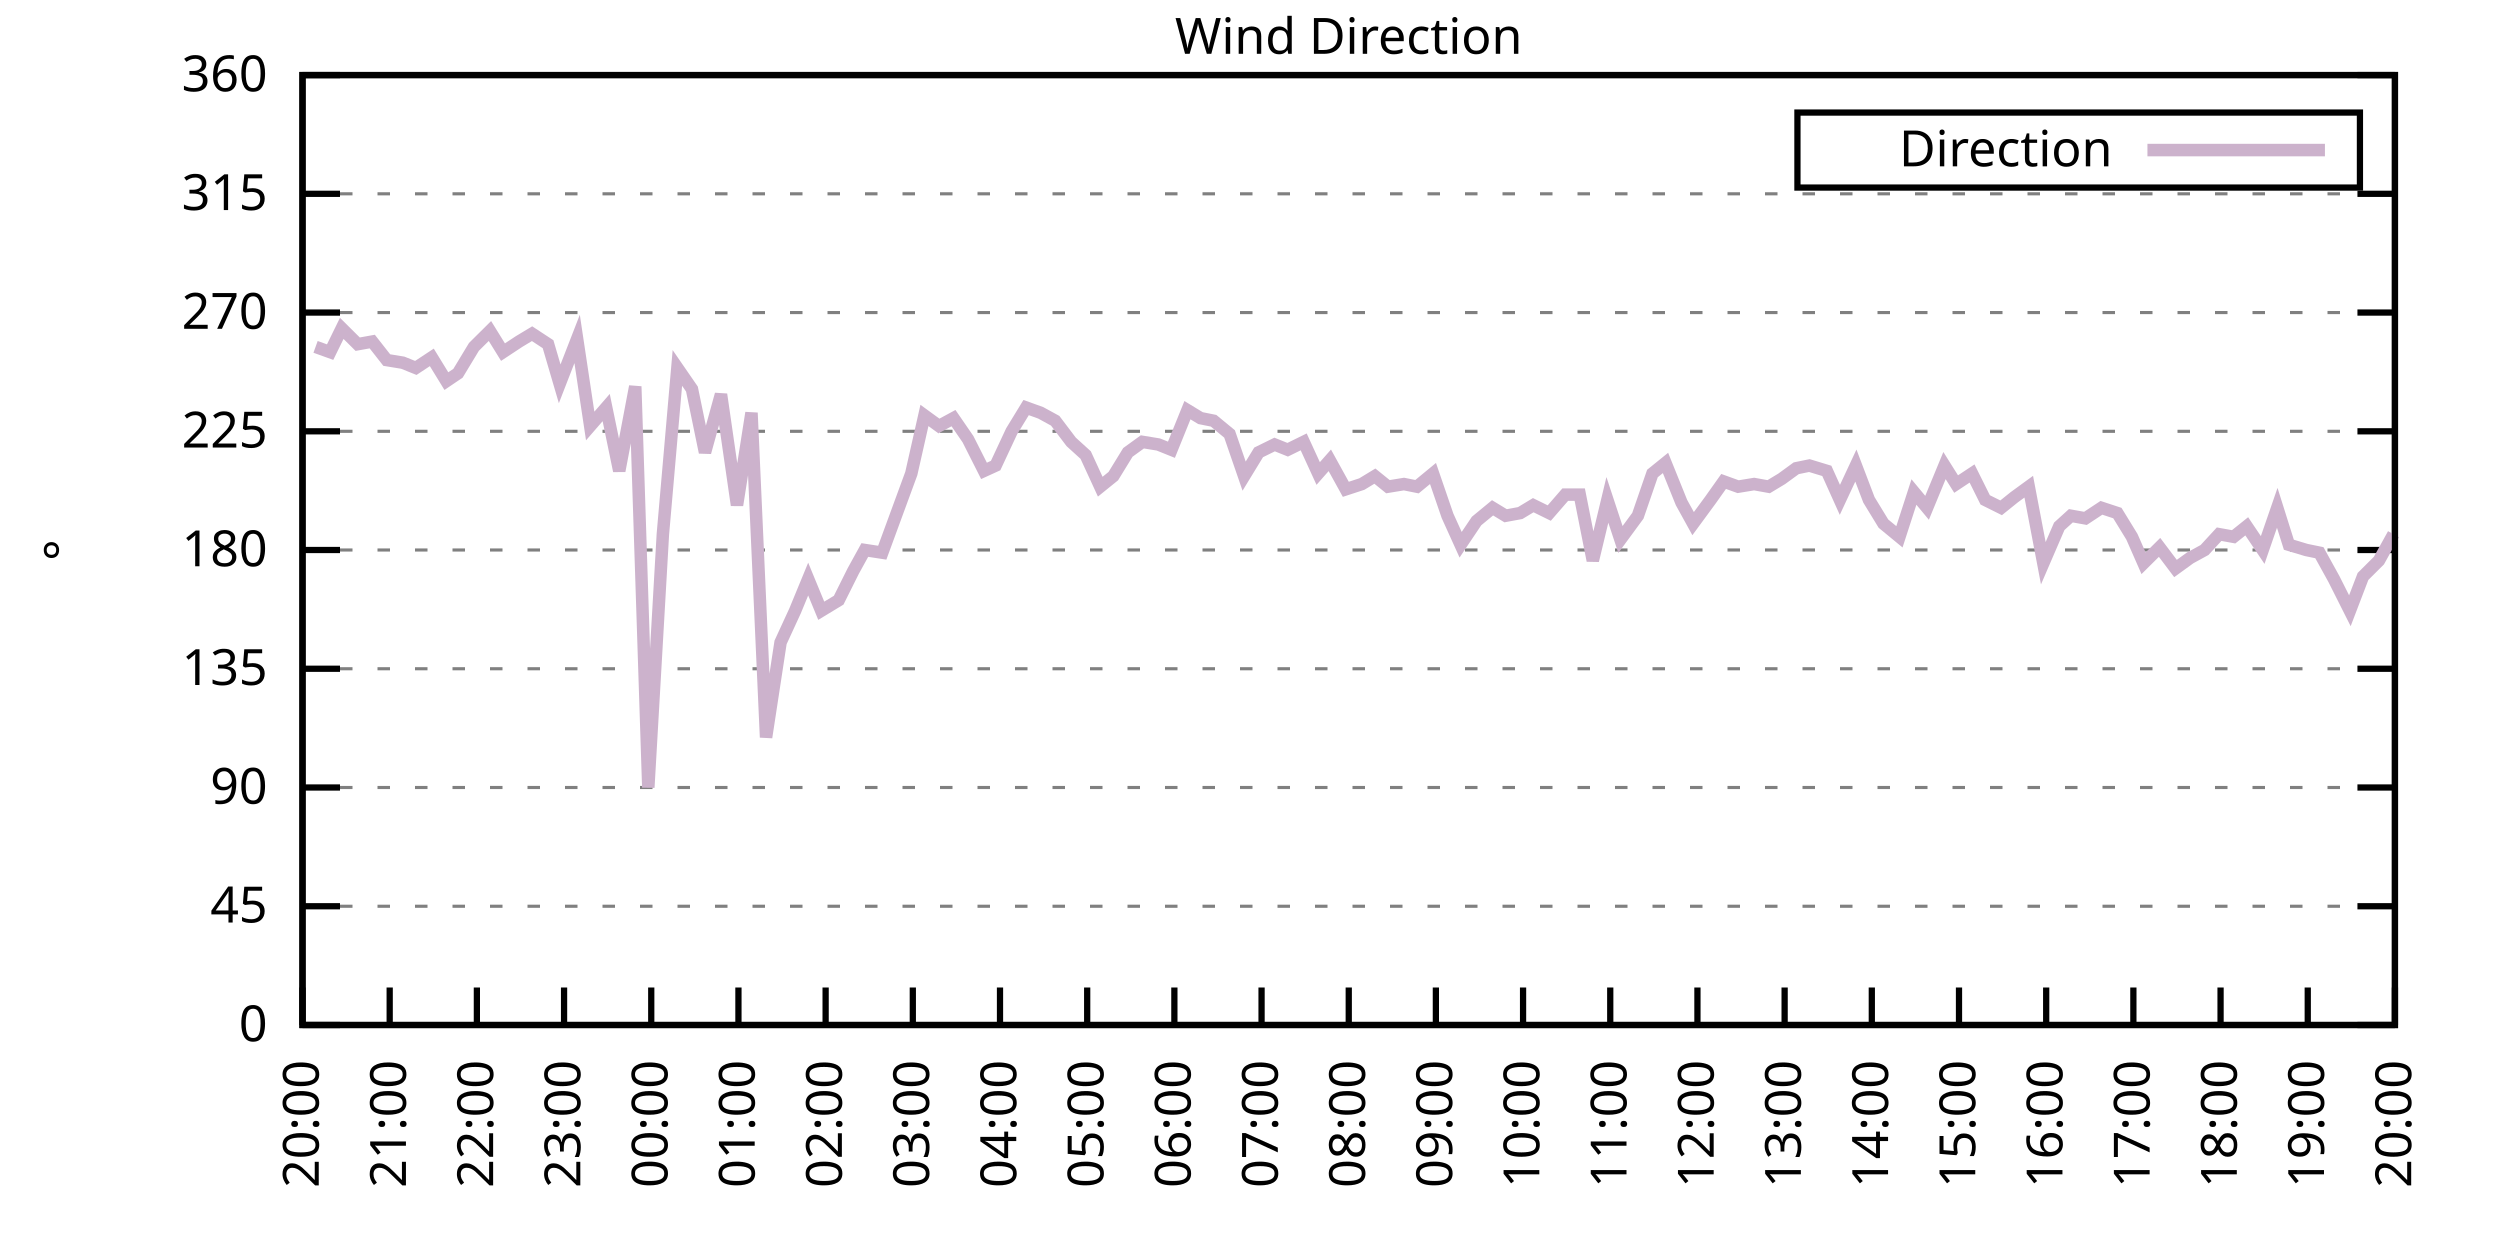
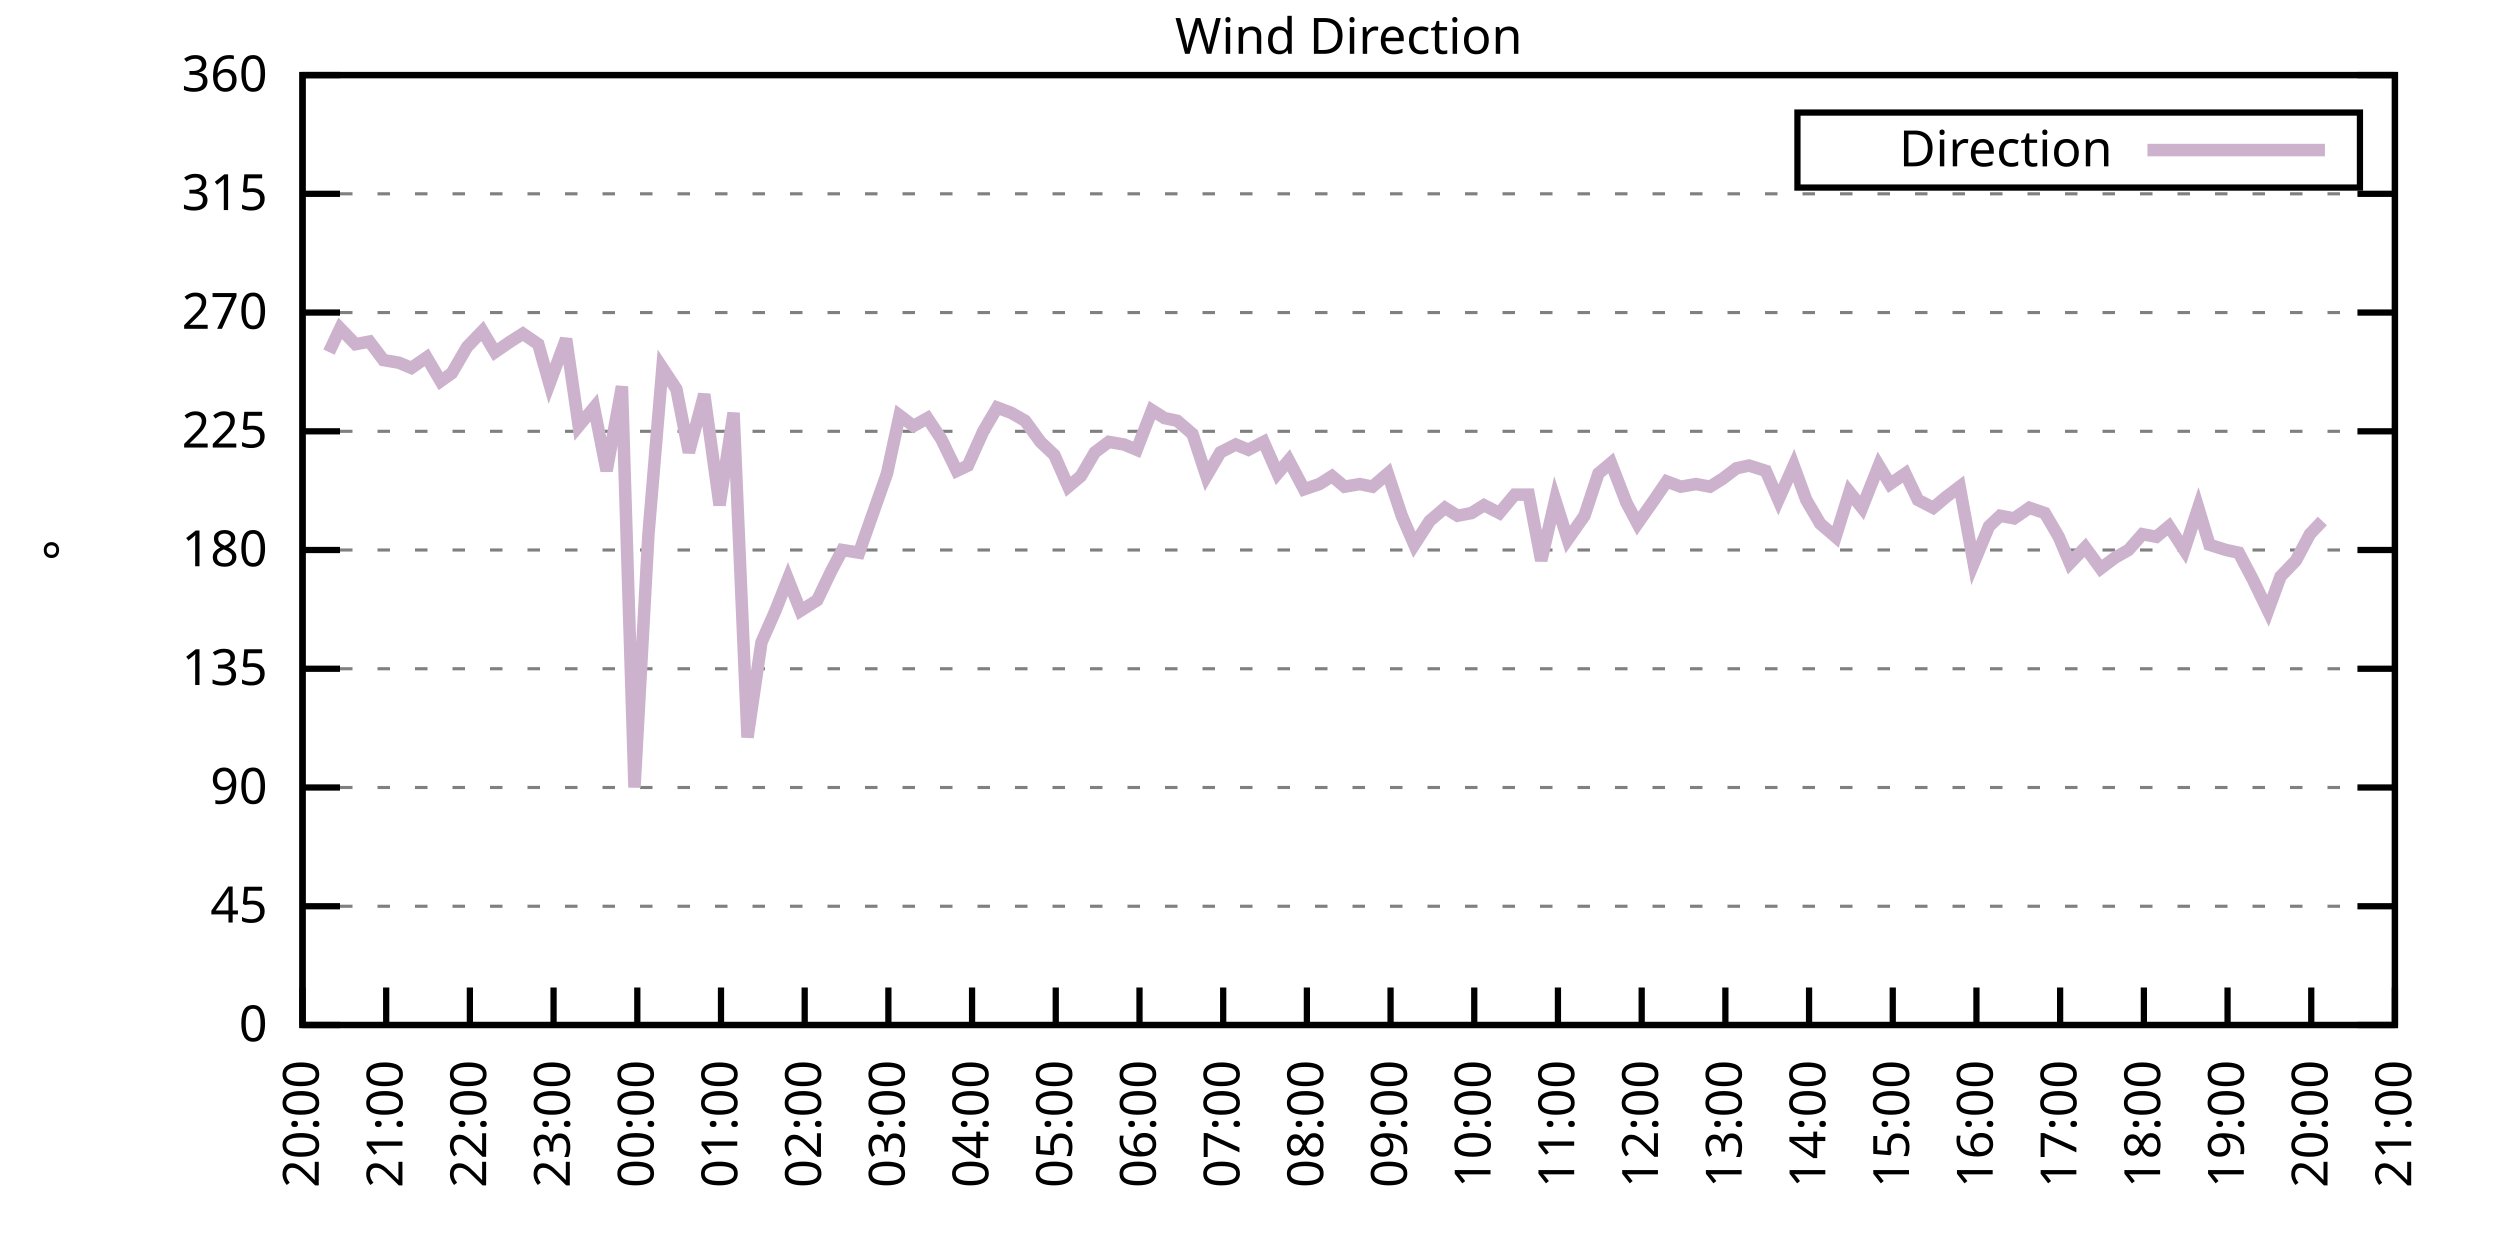
<svg xmlns="http://www.w3.org/2000/svg" xmlns:xlink="http://www.w3.org/1999/xlink" width="400" height="200" viewBox="0 0 400 200">
  <g id="gnuplot_canvas">
    <rect x="0" y="0" width="400" height="200" fill="none" />
    <defs>
      <circle id="gpDot" r="0.5" stroke-width="0.5" stroke="currentColor" />
      <path id="gpPt0" stroke-width="0.333" stroke="currentColor" d="M-1,0 h2 M0,-1 v2" />
      <path id="gpPt1" stroke-width="0.333" stroke="currentColor" d="M-1,-1 L1,1 M1,-1 L-1,1" />
      <path id="gpPt2" stroke-width="0.333" stroke="currentColor" d="M-1,0 L1,0 M0,-1 L0,1 M-1,-1 L1,1 M-1,1 L1,-1" />
      <rect id="gpPt3" stroke-width="0.333" stroke="currentColor" x="-1" y="-1" width="2" height="2" />
      <rect id="gpPt4" stroke-width="0.333" stroke="currentColor" fill="currentColor" x="-1" y="-1" width="2" height="2" />
      <circle id="gpPt5" stroke-width="0.333" stroke="currentColor" cx="0" cy="0" r="1" />
      <use xlink:href="#gpPt5" id="gpPt6" fill="currentColor" stroke="none" />
      <path id="gpPt7" stroke-width="0.333" stroke="currentColor" d="M0,-1.33 L-1.33,0.67 L1.33,0.67 z" />
      <use xlink:href="#gpPt7" id="gpPt8" fill="currentColor" stroke="none" />
      <use xlink:href="#gpPt7" id="gpPt9" stroke="currentColor" transform="rotate(180)" />
      <use xlink:href="#gpPt9" id="gpPt10" fill="currentColor" stroke="none" />
      <use xlink:href="#gpPt3" id="gpPt11" stroke="currentColor" transform="rotate(45)" />
      <use xlink:href="#gpPt11" id="gpPt12" fill="currentColor" stroke="none" />
      <path id="gpPt13" stroke-width="0.333" stroke="currentColor" d="M0,1.330 L1.265,0.411 L0.782,-1.067 L-0.782,-1.076 L-1.265,0.411 z" />
      <use xlink:href="#gpPt13" id="gpPt14" fill="currentColor" stroke="none" />
      <filter id="textbox" filterUnits="objectBoundingBox" x="0" y="0" height="1" width="1">
        <feFlood flood-color="white" flood-opacity="1" result="bgnd" />
        <feComposite in="SourceGraphic" in2="bgnd" operator="atop" />
      </filter>
      <filter id="greybox" filterUnits="objectBoundingBox" x="0" y="0" height="1" width="1">
        <feFlood flood-color="lightgrey" flood-opacity="1" result="grey" />
        <feComposite in="SourceGraphic" in2="grey" operator="atop" />
      </filter>
    </defs>
    <g fill="none" color="white" stroke="currentColor" stroke-width="1.00" stroke-linecap="butt" stroke-linejoin="miter">
</g>
    <g fill="none" color="black" stroke="currentColor" stroke-width="1.00" stroke-linecap="butt" stroke-linejoin="miter">
      <g stroke="none" shape-rendering="crispEdges">
        <polygon fill="rgb(255, 255, 255)" points="48.40,164.00 383.18,164.00 383.18,12.02 48.40,12.02 " />
      </g>
    </g>
    <g fill="none" color="black" stroke="currentColor" stroke-width="1.00" stroke-linecap="butt" stroke-linejoin="miter">
</g>
    <g fill="none" color="black" stroke="black" stroke-width="0.50" stroke-linecap="butt" stroke-linejoin="miter">
</g>
    <g fill="none" color="gray" stroke="currentColor" stroke-width="0.50" stroke-linecap="butt" stroke-linejoin="miter">
      <path stroke="gray" stroke-dasharray="2,4" class="gridline" d="M48.40,164.00 L383.19,164.00  " />
    </g>
    <g fill="none" color="gray" stroke="gray" stroke-width="1.00" stroke-linecap="butt" stroke-linejoin="miter">
</g>
    <g fill="none" color="black" stroke="currentColor" stroke-width="1.00" stroke-linecap="butt" stroke-linejoin="miter">
      <path stroke="black" d="M48.40,164.00 L54.40,164.00 M383.19,164.00 L377.19,164.00  " />
      <g transform="translate(42.80,166.60)" stroke="none" fill="black" font-family="Sans" font-size="8.00" text-anchor="end">
        <text>
          <tspan font-family="Sans"> 0</tspan>
        </text>
      </g>
    </g>
    <g fill="none" color="black" stroke="currentColor" stroke-width="1.00" stroke-linecap="butt" stroke-linejoin="miter">
</g>
    <g fill="none" color="black" stroke="black" stroke-width="0.50" stroke-linecap="butt" stroke-linejoin="miter">
</g>
    <g fill="none" color="gray" stroke="currentColor" stroke-width="0.50" stroke-linecap="butt" stroke-linejoin="miter">
      <path stroke="gray" stroke-dasharray="2,4" class="gridline" d="M48.40,145.00 L383.19,145.00  " />
    </g>
    <g fill="none" color="gray" stroke="gray" stroke-width="1.00" stroke-linecap="butt" stroke-linejoin="miter">
</g>
    <g fill="none" color="black" stroke="currentColor" stroke-width="1.00" stroke-linecap="butt" stroke-linejoin="miter">
      <path stroke="black" d="M48.40,145.00 L54.40,145.00 M383.19,145.00 L377.19,145.00  " />
      <g transform="translate(42.80,147.60)" stroke="none" fill="black" font-family="Sans" font-size="8.00" text-anchor="end">
        <text>
          <tspan font-family="Sans"> 45</tspan>
        </text>
      </g>
    </g>
    <g fill="none" color="black" stroke="currentColor" stroke-width="1.00" stroke-linecap="butt" stroke-linejoin="miter">
</g>
    <g fill="none" color="black" stroke="black" stroke-width="0.50" stroke-linecap="butt" stroke-linejoin="miter">
</g>
    <g fill="none" color="gray" stroke="currentColor" stroke-width="0.50" stroke-linecap="butt" stroke-linejoin="miter">
      <path stroke="gray" stroke-dasharray="2,4" class="gridline" d="M48.40,126.00 L383.19,126.00  " />
    </g>
    <g fill="none" color="gray" stroke="gray" stroke-width="1.00" stroke-linecap="butt" stroke-linejoin="miter">
</g>
    <g fill="none" color="black" stroke="currentColor" stroke-width="1.00" stroke-linecap="butt" stroke-linejoin="miter">
      <path stroke="black" d="M48.40,126.00 L54.40,126.00 M383.19,126.00 L377.19,126.00  " />
      <g transform="translate(42.80,128.60)" stroke="none" fill="black" font-family="Sans" font-size="8.00" text-anchor="end">
        <text>
          <tspan font-family="Sans"> 90</tspan>
        </text>
      </g>
    </g>
    <g fill="none" color="black" stroke="currentColor" stroke-width="1.00" stroke-linecap="butt" stroke-linejoin="miter">
</g>
    <g fill="none" color="black" stroke="black" stroke-width="0.50" stroke-linecap="butt" stroke-linejoin="miter">
</g>
    <g fill="none" color="gray" stroke="currentColor" stroke-width="0.50" stroke-linecap="butt" stroke-linejoin="miter">
      <path stroke="gray" stroke-dasharray="2,4" class="gridline" d="M48.40,107.00 L383.19,107.00  " />
    </g>
    <g fill="none" color="gray" stroke="gray" stroke-width="1.00" stroke-linecap="butt" stroke-linejoin="miter">
</g>
    <g fill="none" color="black" stroke="currentColor" stroke-width="1.00" stroke-linecap="butt" stroke-linejoin="miter">
      <path stroke="black" d="M48.40,107.00 L54.40,107.00 M383.19,107.00 L377.19,107.00  " />
      <g transform="translate(42.80,109.60)" stroke="none" fill="black" font-family="Sans" font-size="8.00" text-anchor="end">
        <text>
          <tspan font-family="Sans"> 135</tspan>
        </text>
      </g>
    </g>
    <g fill="none" color="black" stroke="currentColor" stroke-width="1.00" stroke-linecap="butt" stroke-linejoin="miter">
</g>
    <g fill="none" color="black" stroke="black" stroke-width="0.50" stroke-linecap="butt" stroke-linejoin="miter">
</g>
    <g fill="none" color="gray" stroke="currentColor" stroke-width="0.50" stroke-linecap="butt" stroke-linejoin="miter">
      <path stroke="gray" stroke-dasharray="2,4" class="gridline" d="M48.40,88.00 L383.19,88.00  " />
    </g>
    <g fill="none" color="gray" stroke="gray" stroke-width="1.00" stroke-linecap="butt" stroke-linejoin="miter">
</g>
    <g fill="none" color="black" stroke="currentColor" stroke-width="1.00" stroke-linecap="butt" stroke-linejoin="miter">
      <path stroke="black" d="M48.40,88.00 L54.40,88.00 M383.19,88.00 L377.19,88.00  " />
      <g transform="translate(42.80,90.60)" stroke="none" fill="black" font-family="Sans" font-size="8.00" text-anchor="end">
        <text>
          <tspan font-family="Sans"> 180</tspan>
        </text>
      </g>
    </g>
    <g fill="none" color="black" stroke="currentColor" stroke-width="1.00" stroke-linecap="butt" stroke-linejoin="miter">
</g>
    <g fill="none" color="black" stroke="black" stroke-width="0.50" stroke-linecap="butt" stroke-linejoin="miter">
</g>
    <g fill="none" color="gray" stroke="currentColor" stroke-width="0.50" stroke-linecap="butt" stroke-linejoin="miter">
      <path stroke="gray" stroke-dasharray="2,4" class="gridline" d="M48.40,69.01 L383.19,69.01  " />
    </g>
    <g fill="none" color="gray" stroke="gray" stroke-width="1.00" stroke-linecap="butt" stroke-linejoin="miter">
</g>
    <g fill="none" color="black" stroke="currentColor" stroke-width="1.00" stroke-linecap="butt" stroke-linejoin="miter">
      <path stroke="black" d="M48.40,69.01 L54.40,69.01 M383.19,69.01 L377.19,69.01  " />
      <g transform="translate(42.80,71.61)" stroke="none" fill="black" font-family="Sans" font-size="8.00" text-anchor="end">
        <text>
          <tspan font-family="Sans"> 225</tspan>
        </text>
      </g>
    </g>
    <g fill="none" color="black" stroke="currentColor" stroke-width="1.00" stroke-linecap="butt" stroke-linejoin="miter">
</g>
    <g fill="none" color="black" stroke="black" stroke-width="0.50" stroke-linecap="butt" stroke-linejoin="miter">
</g>
    <g fill="none" color="gray" stroke="currentColor" stroke-width="0.50" stroke-linecap="butt" stroke-linejoin="miter">
      <path stroke="gray" stroke-dasharray="2,4" class="gridline" d="M48.40,50.01 L383.19,50.01  " />
    </g>
    <g fill="none" color="gray" stroke="gray" stroke-width="1.00" stroke-linecap="butt" stroke-linejoin="miter">
</g>
    <g fill="none" color="black" stroke="currentColor" stroke-width="1.00" stroke-linecap="butt" stroke-linejoin="miter">
      <path stroke="black" d="M48.40,50.01 L54.40,50.01 M383.19,50.01 L377.19,50.01  " />
      <g transform="translate(42.80,52.61)" stroke="none" fill="black" font-family="Sans" font-size="8.00" text-anchor="end">
        <text>
          <tspan font-family="Sans"> 270</tspan>
        </text>
      </g>
    </g>
    <g fill="none" color="black" stroke="currentColor" stroke-width="1.00" stroke-linecap="butt" stroke-linejoin="miter">
</g>
    <g fill="none" color="black" stroke="black" stroke-width="0.50" stroke-linecap="butt" stroke-linejoin="miter">
</g>
    <g fill="none" color="gray" stroke="currentColor" stroke-width="0.50" stroke-linecap="butt" stroke-linejoin="miter">
      <path stroke="gray" stroke-dasharray="2,4" class="gridline" d="M48.40,31.01 L383.19,31.01  " />
    </g>
    <g fill="none" color="gray" stroke="gray" stroke-width="1.00" stroke-linecap="butt" stroke-linejoin="miter">
</g>
    <g fill="none" color="black" stroke="currentColor" stroke-width="1.00" stroke-linecap="butt" stroke-linejoin="miter">
      <path stroke="black" d="M48.40,31.01 L54.40,31.01 M383.19,31.01 L377.19,31.01  " />
      <g transform="translate(42.80,33.61)" stroke="none" fill="black" font-family="Sans" font-size="8.00" text-anchor="end">
        <text>
          <tspan font-family="Sans"> 315</tspan>
        </text>
      </g>
    </g>
    <g fill="none" color="black" stroke="currentColor" stroke-width="1.00" stroke-linecap="butt" stroke-linejoin="miter">
</g>
    <g fill="none" color="black" stroke="black" stroke-width="0.50" stroke-linecap="butt" stroke-linejoin="miter">
</g>
    <g fill="none" color="gray" stroke="currentColor" stroke-width="0.50" stroke-linecap="butt" stroke-linejoin="miter">
      <path stroke="gray" stroke-dasharray="2,4" class="gridline" d="M48.40,12.01 L383.19,12.01  " />
    </g>
    <g fill="none" color="gray" stroke="gray" stroke-width="1.00" stroke-linecap="butt" stroke-linejoin="miter">
</g>
    <g fill="none" color="black" stroke="currentColor" stroke-width="1.00" stroke-linecap="butt" stroke-linejoin="miter">
      <path stroke="black" d="M48.40,12.01 L54.40,12.01 M383.19,12.01 L377.19,12.01  " />
      <g transform="translate(42.80,14.61)" stroke="none" fill="black" font-family="Sans" font-size="8.00" text-anchor="end">
        <text>
          <tspan font-family="Sans"> 360</tspan>
        </text>
      </g>
    </g>
    <g fill="none" color="black" stroke="currentColor" stroke-width="1.00" stroke-linecap="butt" stroke-linejoin="miter">
      <path stroke="black" d="M48.40,164.00 L48.40,158.00  " />
      <g transform="translate(51.00,169.60) rotate(270.00)" stroke="none" fill="black" font-family="Sans" font-size="8.00" text-anchor="end">
        <text>
          <tspan font-family="Sans">20:00</tspan>
        </text>
      </g>
    </g>
    <g fill="none" color="black" stroke="currentColor" stroke-width="1.00" stroke-linecap="butt" stroke-linejoin="miter">
-       <path stroke="black" d="M62.35,164.00 L62.35,158.00  " />
-       <g transform="translate(64.95,169.60) rotate(270.00)" stroke="none" fill="black" font-family="Sans" font-size="8.00" text-anchor="end">
+       <path stroke="black" d="M61.79,164.00 L61.79,158.00  " />
+       <g transform="translate(64.39,169.60) rotate(270.00)" stroke="none" fill="black" font-family="Sans" font-size="8.00" text-anchor="end">
        <text>
          <tspan font-family="Sans">21:00</tspan>
        </text>
      </g>
    </g>
    <g fill="none" color="black" stroke="currentColor" stroke-width="1.00" stroke-linecap="butt" stroke-linejoin="miter">
-       <path stroke="black" d="M76.30,164.00 L76.30,158.00  " />
-       <g transform="translate(78.90,169.60) rotate(270.00)" stroke="none" fill="black" font-family="Sans" font-size="8.00" text-anchor="end">
+       <path stroke="black" d="M75.18,164.00 L75.18,158.00  " />
+       <g transform="translate(77.78,169.60) rotate(270.00)" stroke="none" fill="black" font-family="Sans" font-size="8.00" text-anchor="end">
        <text>
          <tspan font-family="Sans">22:00</tspan>
        </text>
      </g>
    </g>
    <g fill="none" color="black" stroke="currentColor" stroke-width="1.00" stroke-linecap="butt" stroke-linejoin="miter">
-       <path stroke="black" d="M90.25,164.00 L90.25,158.00  " />
-       <g transform="translate(92.85,169.60) rotate(270.00)" stroke="none" fill="black" font-family="Sans" font-size="8.00" text-anchor="end">
+       <path stroke="black" d="M88.57,164.00 L88.57,158.00  " />
+       <g transform="translate(91.17,169.60) rotate(270.00)" stroke="none" fill="black" font-family="Sans" font-size="8.00" text-anchor="end">
        <text>
          <tspan font-family="Sans">23:00</tspan>
        </text>
      </g>
    </g>
    <g fill="none" color="black" stroke="currentColor" stroke-width="1.00" stroke-linecap="butt" stroke-linejoin="miter">
-       <path stroke="black" d="M104.20,164.00 L104.20,158.00  " />
-       <g transform="translate(106.80,169.60) rotate(270.00)" stroke="none" fill="black" font-family="Sans" font-size="8.00" text-anchor="end">
+       <path stroke="black" d="M101.97,164.00 L101.97,158.00  " />
+       <g transform="translate(104.57,169.60) rotate(270.00)" stroke="none" fill="black" font-family="Sans" font-size="8.00" text-anchor="end">
        <text>
          <tspan font-family="Sans">00:00</tspan>
        </text>
      </g>
    </g>
    <g fill="none" color="black" stroke="currentColor" stroke-width="1.00" stroke-linecap="butt" stroke-linejoin="miter">
-       <path stroke="black" d="M118.15,164.00 L118.15,158.00  " />
-       <g transform="translate(120.75,169.60) rotate(270.00)" stroke="none" fill="black" font-family="Sans" font-size="8.00" text-anchor="end">
+       <path stroke="black" d="M115.36,164.00 L115.36,158.00  " />
+       <g transform="translate(117.96,169.60) rotate(270.00)" stroke="none" fill="black" font-family="Sans" font-size="8.00" text-anchor="end">
        <text>
          <tspan font-family="Sans">01:00</tspan>
        </text>
      </g>
    </g>
    <g fill="none" color="black" stroke="currentColor" stroke-width="1.00" stroke-linecap="butt" stroke-linejoin="miter">
-       <path stroke="black" d="M132.10,164.00 L132.10,158.00  " />
-       <g transform="translate(134.70,169.60) rotate(270.00)" stroke="none" fill="black" font-family="Sans" font-size="8.00" text-anchor="end">
+       <path stroke="black" d="M128.75,164.00 L128.75,158.00  " />
+       <g transform="translate(131.35,169.60) rotate(270.00)" stroke="none" fill="black" font-family="Sans" font-size="8.00" text-anchor="end">
        <text>
          <tspan font-family="Sans">02:00</tspan>
        </text>
      </g>
    </g>
    <g fill="none" color="black" stroke="currentColor" stroke-width="1.00" stroke-linecap="butt" stroke-linejoin="miter">
-       <path stroke="black" d="M146.05,164.00 L146.05,158.00  " />
-       <g transform="translate(148.65,169.60) rotate(270.00)" stroke="none" fill="black" font-family="Sans" font-size="8.00" text-anchor="end">
+       <path stroke="black" d="M142.14,164.00 L142.14,158.00  " />
+       <g transform="translate(144.74,169.60) rotate(270.00)" stroke="none" fill="black" font-family="Sans" font-size="8.00" text-anchor="end">
        <text>
          <tspan font-family="Sans">03:00</tspan>
        </text>
      </g>
    </g>
    <g fill="none" color="black" stroke="currentColor" stroke-width="1.00" stroke-linecap="butt" stroke-linejoin="miter">
-       <path stroke="black" d="M160.00,164.00 L160.00,158.00  " />
-       <g transform="translate(162.60,169.60) rotate(270.00)" stroke="none" fill="black" font-family="Sans" font-size="8.00" text-anchor="end">
+       <path stroke="black" d="M155.53,164.00 L155.53,158.00  " />
+       <g transform="translate(158.13,169.60) rotate(270.00)" stroke="none" fill="black" font-family="Sans" font-size="8.00" text-anchor="end">
        <text>
          <tspan font-family="Sans">04:00</tspan>
        </text>
      </g>
    </g>
    <g fill="none" color="black" stroke="currentColor" stroke-width="1.00" stroke-linecap="butt" stroke-linejoin="miter">
-       <path stroke="black" d="M173.95,164.00 L173.95,158.00  " />
-       <g transform="translate(176.55,169.60) rotate(270.00)" stroke="none" fill="black" font-family="Sans" font-size="8.00" text-anchor="end">
+       <path stroke="black" d="M168.92,164.00 L168.92,158.00  " />
+       <g transform="translate(171.52,169.60) rotate(270.00)" stroke="none" fill="black" font-family="Sans" font-size="8.00" text-anchor="end">
        <text>
          <tspan font-family="Sans">05:00</tspan>
        </text>
      </g>
    </g>
    <g fill="none" color="black" stroke="currentColor" stroke-width="1.00" stroke-linecap="butt" stroke-linejoin="miter">
-       <path stroke="black" d="M187.90,164.00 L187.90,158.00  " />
-       <g transform="translate(190.50,169.60) rotate(270.00)" stroke="none" fill="black" font-family="Sans" font-size="8.00" text-anchor="end">
+       <path stroke="black" d="M182.32,164.00 L182.32,158.00  " />
+       <g transform="translate(184.92,169.60) rotate(270.00)" stroke="none" fill="black" font-family="Sans" font-size="8.00" text-anchor="end">
        <text>
          <tspan font-family="Sans">06:00</tspan>
        </text>
      </g>
    </g>
    <g fill="none" color="black" stroke="currentColor" stroke-width="1.00" stroke-linecap="butt" stroke-linejoin="miter">
-       <path stroke="black" d="M201.85,164.00 L201.85,158.00  " />
-       <g transform="translate(204.45,169.60) rotate(270.00)" stroke="none" fill="black" font-family="Sans" font-size="8.00" text-anchor="end">
+       <path stroke="black" d="M195.71,164.00 L195.71,158.00  " />
+       <g transform="translate(198.31,169.60) rotate(270.00)" stroke="none" fill="black" font-family="Sans" font-size="8.00" text-anchor="end">
        <text>
          <tspan font-family="Sans">07:00</tspan>
        </text>
      </g>
    </g>
    <g fill="none" color="black" stroke="currentColor" stroke-width="1.00" stroke-linecap="butt" stroke-linejoin="miter">
-       <path stroke="black" d="M215.80,164.00 L215.80,158.00  " />
-       <g transform="translate(218.40,169.60) rotate(270.00)" stroke="none" fill="black" font-family="Sans" font-size="8.00" text-anchor="end">
+       <path stroke="black" d="M209.10,164.00 L209.10,158.00  " />
+       <g transform="translate(211.70,169.60) rotate(270.00)" stroke="none" fill="black" font-family="Sans" font-size="8.00" text-anchor="end">
        <text>
          <tspan font-family="Sans">08:00</tspan>
        </text>
      </g>
    </g>
    <g fill="none" color="black" stroke="currentColor" stroke-width="1.00" stroke-linecap="butt" stroke-linejoin="miter">
-       <path stroke="black" d="M229.74,164.00 L229.74,158.00  " />
-       <g transform="translate(232.34,169.60) rotate(270.00)" stroke="none" fill="black" font-family="Sans" font-size="8.00" text-anchor="end">
+       <path stroke="black" d="M222.49,164.00 L222.49,158.00  " />
+       <g transform="translate(225.09,169.60) rotate(270.00)" stroke="none" fill="black" font-family="Sans" font-size="8.00" text-anchor="end">
        <text>
          <tspan font-family="Sans">09:00</tspan>
        </text>
      </g>
    </g>
    <g fill="none" color="black" stroke="currentColor" stroke-width="1.00" stroke-linecap="butt" stroke-linejoin="miter">
-       <path stroke="black" d="M243.69,164.00 L243.69,158.00  " />
-       <g transform="translate(246.29,169.60) rotate(270.00)" stroke="none" fill="black" font-family="Sans" font-size="8.00" text-anchor="end">
+       <path stroke="black" d="M235.88,164.00 L235.88,158.00  " />
+       <g transform="translate(238.48,169.60) rotate(270.00)" stroke="none" fill="black" font-family="Sans" font-size="8.00" text-anchor="end">
        <text>
          <tspan font-family="Sans">10:00</tspan>
        </text>
      </g>
    </g>
    <g fill="none" color="black" stroke="currentColor" stroke-width="1.00" stroke-linecap="butt" stroke-linejoin="miter">
-       <path stroke="black" d="M257.64,164.00 L257.64,158.00  " />
-       <g transform="translate(260.24,169.60) rotate(270.00)" stroke="none" fill="black" font-family="Sans" font-size="8.00" text-anchor="end">
+       <path stroke="black" d="M249.27,164.00 L249.27,158.00  " />
+       <g transform="translate(251.87,169.60) rotate(270.00)" stroke="none" fill="black" font-family="Sans" font-size="8.00" text-anchor="end">
        <text>
          <tspan font-family="Sans">11:00</tspan>
        </text>
      </g>
    </g>
    <g fill="none" color="black" stroke="currentColor" stroke-width="1.00" stroke-linecap="butt" stroke-linejoin="miter">
-       <path stroke="black" d="M271.59,164.00 L271.59,158.00  " />
-       <g transform="translate(274.19,169.60) rotate(270.00)" stroke="none" fill="black" font-family="Sans" font-size="8.00" text-anchor="end">
+       <path stroke="black" d="M262.67,164.00 L262.67,158.00  " />
+       <g transform="translate(265.27,169.60) rotate(270.00)" stroke="none" fill="black" font-family="Sans" font-size="8.00" text-anchor="end">
        <text>
          <tspan font-family="Sans">12:00</tspan>
        </text>
      </g>
    </g>
    <g fill="none" color="black" stroke="currentColor" stroke-width="1.00" stroke-linecap="butt" stroke-linejoin="miter">
-       <path stroke="black" d="M285.54,164.00 L285.54,158.00  " />
-       <g transform="translate(288.14,169.60) rotate(270.00)" stroke="none" fill="black" font-family="Sans" font-size="8.00" text-anchor="end">
+       <path stroke="black" d="M276.06,164.00 L276.06,158.00  " />
+       <g transform="translate(278.66,169.60) rotate(270.00)" stroke="none" fill="black" font-family="Sans" font-size="8.00" text-anchor="end">
        <text>
          <tspan font-family="Sans">13:00</tspan>
        </text>
      </g>
    </g>
    <g fill="none" color="black" stroke="currentColor" stroke-width="1.00" stroke-linecap="butt" stroke-linejoin="miter">
-       <path stroke="black" d="M299.49,164.00 L299.49,158.00  " />
-       <g transform="translate(302.09,169.60) rotate(270.00)" stroke="none" fill="black" font-family="Sans" font-size="8.00" text-anchor="end">
+       <path stroke="black" d="M289.45,164.00 L289.45,158.00  " />
+       <g transform="translate(292.05,169.60) rotate(270.00)" stroke="none" fill="black" font-family="Sans" font-size="8.00" text-anchor="end">
        <text>
          <tspan font-family="Sans">14:00</tspan>
        </text>
      </g>
    </g>
    <g fill="none" color="black" stroke="currentColor" stroke-width="1.00" stroke-linecap="butt" stroke-linejoin="miter">
-       <path stroke="black" d="M313.44,164.00 L313.44,158.00  " />
-       <g transform="translate(316.04,169.60) rotate(270.00)" stroke="none" fill="black" font-family="Sans" font-size="8.00" text-anchor="end">
+       <path stroke="black" d="M302.84,164.00 L302.84,158.00  " />
+       <g transform="translate(305.44,169.60) rotate(270.00)" stroke="none" fill="black" font-family="Sans" font-size="8.00" text-anchor="end">
        <text>
          <tspan font-family="Sans">15:00</tspan>
        </text>
      </g>
    </g>
    <g fill="none" color="black" stroke="currentColor" stroke-width="1.00" stroke-linecap="butt" stroke-linejoin="miter">
-       <path stroke="black" d="M327.39,164.00 L327.39,158.00  " />
-       <g transform="translate(329.99,169.60) rotate(270.00)" stroke="none" fill="black" font-family="Sans" font-size="8.00" text-anchor="end">
+       <path stroke="black" d="M316.23,164.00 L316.23,158.00  " />
+       <g transform="translate(318.83,169.60) rotate(270.00)" stroke="none" fill="black" font-family="Sans" font-size="8.00" text-anchor="end">
        <text>
          <tspan font-family="Sans">16:00</tspan>
        </text>
      </g>
    </g>
    <g fill="none" color="black" stroke="currentColor" stroke-width="1.00" stroke-linecap="butt" stroke-linejoin="miter">
-       <path stroke="black" d="M341.34,164.00 L341.34,158.00  " />
-       <g transform="translate(343.94,169.60) rotate(270.00)" stroke="none" fill="black" font-family="Sans" font-size="8.00" text-anchor="end">
+       <path stroke="black" d="M329.62,164.00 L329.62,158.00  " />
+       <g transform="translate(332.22,169.60) rotate(270.00)" stroke="none" fill="black" font-family="Sans" font-size="8.00" text-anchor="end">
        <text>
          <tspan font-family="Sans">17:00</tspan>
        </text>
      </g>
    </g>
    <g fill="none" color="black" stroke="currentColor" stroke-width="1.00" stroke-linecap="butt" stroke-linejoin="miter">
-       <path stroke="black" d="M355.29,164.00 L355.29,158.00  " />
-       <g transform="translate(357.89,169.60) rotate(270.00)" stroke="none" fill="black" font-family="Sans" font-size="8.00" text-anchor="end">
+       <path stroke="black" d="M343.02,164.00 L343.02,158.00  " />
+       <g transform="translate(345.62,169.60) rotate(270.00)" stroke="none" fill="black" font-family="Sans" font-size="8.00" text-anchor="end">
        <text>
          <tspan font-family="Sans">18:00</tspan>
        </text>
      </g>
    </g>
    <g fill="none" color="black" stroke="currentColor" stroke-width="1.00" stroke-linecap="butt" stroke-linejoin="miter">
-       <path stroke="black" d="M369.24,164.00 L369.24,158.00  " />
-       <g transform="translate(371.84,169.60) rotate(270.00)" stroke="none" fill="black" font-family="Sans" font-size="8.00" text-anchor="end">
+       <path stroke="black" d="M356.41,164.00 L356.41,158.00  " />
+       <g transform="translate(359.01,169.60) rotate(270.00)" stroke="none" fill="black" font-family="Sans" font-size="8.00" text-anchor="end">
        <text>
          <tspan font-family="Sans">19:00</tspan>
+         </text>
+       </g>
+     </g>
+     <g fill="none" color="black" stroke="currentColor" stroke-width="1.00" stroke-linecap="butt" stroke-linejoin="miter">
+       <path stroke="black" d="M369.80,164.00 L369.80,158.00  " />
+       <g transform="translate(372.40,169.60) rotate(270.00)" stroke="none" fill="black" font-family="Sans" font-size="8.00" text-anchor="end">
+         <text>
+           <tspan font-family="Sans">20:00</tspan>
        </text>
      </g>
    </g>
    <g fill="none" color="black" stroke="currentColor" stroke-width="1.00" stroke-linecap="butt" stroke-linejoin="miter">
      <path stroke="black" d="M383.19,164.00 L383.19,158.00  " />
      <g transform="translate(385.79,169.60) rotate(270.00)" stroke="none" fill="black" font-family="Sans" font-size="8.00" text-anchor="end">
        <text>
-           <tspan font-family="Sans">20:00</tspan>
+           <tspan font-family="Sans">21:00</tspan>
        </text>
      </g>
    </g>
    <g fill="none" color="black" stroke="currentColor" stroke-width="1.00" stroke-linecap="butt" stroke-linejoin="miter">
</g>
    <g fill="none" color="black" stroke="currentColor" stroke-width="1.00" stroke-linecap="butt" stroke-linejoin="miter">
      <path stroke="black" d="M48.40,12.01 L48.40,164.00 L383.19,164.00 L383.19,12.01 L48.40,12.01 Z  " />
    </g>
    <g fill="none" color="black" stroke="currentColor" stroke-width="1.00" stroke-linecap="butt" stroke-linejoin="miter">
</g>
    <g fill="none" color="black" stroke="currentColor" stroke-width="1.00" stroke-linecap="butt" stroke-linejoin="miter">
      <path stroke="black" d="M287.59,30.01 L287.59,18.01 L377.59,18.01 L377.59,30.01 L287.59,30.01 Z  " />
    </g>
    <g id="Wind_direction_plot_1">
      <g fill="none" color="white" stroke="black" stroke-width="2.00" stroke-linecap="butt" stroke-linejoin="miter">
</g>
      <g fill="none" color="black" stroke="currentColor" stroke-width="2.00" stroke-linecap="butt" stroke-linejoin="miter">
        <g transform="translate(337.99,26.61)" stroke="none" fill="black" font-family="Sans" font-size="8.00" text-anchor="end">
          <text>
            <tspan font-family="Sans">Direction</tspan>
          </text>
        </g>
      </g>
      <g fill="none" color="black" stroke="currentColor" stroke-width="2.00" stroke-linecap="butt" stroke-linejoin="miter">
-         <path stroke="rgb(204, 178, 204)" d="M343.59,24.01 L371.99,24.01 M50.49,55.50 L52.82,56.34 L54.68,52.54 L57.23,55.07 L59.56,54.65 L61.88,57.61   L64.44,58.03 L66.53,58.87 L69.09,57.18 L71.42,60.98 L73.28,59.72 L75.83,55.50 L78.39,52.96 L80.48,56.34   L83.04,54.65 L85.13,53.39 L87.69,55.07 L89.55,61.41 L92.34,54.23 L94.43,68.16 L96.99,65.21 L99.08,75.34   L101.64,61.83 L103.73,126.00 L106.06,85.47 L108.38,58.87 L110.71,62.25 L112.80,72.38 L115.36,63.10 L117.92,80.83   L120.24,66.05 L122.57,117.98 L124.89,102.78 L127.22,97.72 L129.31,92.65 L131.40,97.72 L134.19,96.03 L136.51,91.38   L138.37,88.00 L141.16,88.43 L145.81,75.76 L147.91,66.47 L150.23,68.16 L152.56,66.90 L154.88,70.27 L157.44,75.34   L159.30,74.49 L161.86,69.01 L164.18,65.21 L166.51,66.05 L168.83,67.32 L171.39,70.70 L173.71,72.81 L176.04,77.87   L178.13,76.18 L180.46,72.38 L182.78,70.70 L185.34,71.12 L187.43,71.96 L189.99,65.63 L192.08,66.90 L194.17,67.32   L196.73,69.43 L199.06,76.18 L201.38,72.38 L203.94,71.12 L206.03,71.96 L208.59,70.70 L210.91,75.76 L212.77,73.65   L215.33,78.29 L217.89,77.45 L219.98,76.18 L222.07,77.87 L224.63,77.45 L226.72,77.87 L229.28,75.76 L231.60,82.52   L233.70,87.16 L236.25,83.36 L238.81,81.25 L240.90,82.52 L243.23,82.09 L245.32,80.83 L247.88,82.09 L250.44,79.14   L252.76,79.14 L254.85,89.69 L257.18,79.98 L259.27,86.32 L262.06,82.52 L264.39,75.76 L266.48,74.07 L269.04,80.41   L270.90,83.78 L273.69,79.98 L275.78,77.03 L278.10,77.87 L280.66,77.45 L282.99,77.87 L285.08,76.61 L287.40,74.92   L289.50,74.49 L292.29,75.34 L294.38,79.98 L296.94,74.49 L299.03,79.98 L301.35,83.78 L303.91,85.89 L306.23,78.72   L308.33,81.25 L311.12,74.49 L312.98,77.45 L315.53,75.76 L317.63,79.98 L320.18,81.25 L322.28,79.56 L324.60,77.87   L326.93,90.12 L329.48,84.21 L331.34,82.52 L333.67,82.94 L336.23,81.25 L338.78,82.09 L341.11,85.89 L342.97,90.12   L345.53,87.58 L348.08,90.96 L350.41,89.27 L352.73,88.00 L355.06,85.47 L357.38,85.89 L359.48,84.21 L362.03,88.00   L364.36,81.25 L366.22,87.16 L369.01,88.00 L371.10,88.43 L373.43,92.65 L375.98,97.72 L378.08,92.23 L380.63,89.69   L382.96,85.47  " />
+         <path stroke="rgb(204, 178, 204)" d="M343.59,24.01 L371.99,24.01 M52.64,56.34 L54.43,52.54 L56.88,55.07 L59.11,54.65 L61.35,57.61 L63.80,58.03   L65.81,58.87 L68.26,57.18 L70.50,60.98 L72.28,59.72 L74.74,55.50 L77.19,52.96 L79.20,56.34 L81.66,54.65   L83.66,53.39 L86.12,55.07 L87.91,61.41 L90.58,54.23 L92.59,68.16 L95.05,65.21 L97.06,75.34 L99.51,61.83   L101.52,126.00 L103.75,85.47 L105.98,58.87 L108.22,62.25 L110.22,72.38 L112.68,63.10 L115.13,80.83 L117.37,66.05   L119.60,117.98 L121.83,102.78 L124.06,97.72 L126.07,92.65 L128.08,97.72 L130.76,96.03 L132.99,91.38 L134.78,88.00   L137.45,88.43 L141.92,75.76 L143.93,66.47 L146.16,68.16 L148.39,66.90 L150.62,70.27 L153.08,75.34 L154.86,74.49   L157.32,69.01 L159.55,65.21 L161.78,66.05 L164.01,67.32 L166.47,70.70 L168.70,72.81 L170.93,77.87 L172.94,76.18   L175.17,72.38 L177.41,70.70 L179.86,71.12 L181.87,71.96 L184.32,65.63 L186.33,66.90 L188.34,67.32 L190.80,69.43   L193.03,76.18 L195.26,72.38 L197.72,71.12 L199.73,71.96 L202.18,70.70 L204.41,75.76 L206.20,73.65 L208.65,78.29   L211.11,77.45 L213.12,76.18 L215.13,77.87 L217.58,77.45 L219.59,77.87 L222.04,75.76 L224.28,82.52 L226.29,87.16   L228.74,83.36 L231.20,81.25 L233.20,82.52 L235.44,82.09 L237.44,80.83 L239.90,82.09 L242.36,79.14 L244.59,79.14   L246.60,89.69 L248.83,79.98 L250.84,86.32 L253.51,82.52 L255.75,75.76 L257.76,74.07 L260.21,80.41 L262.00,83.78   L264.67,79.98 L266.68,77.03 L268.92,77.87 L271.37,77.45 L273.60,77.87 L275.61,76.61 L277.84,74.92 L279.85,74.49   L282.53,75.34 L284.54,79.98 L286.99,74.49 L289.00,79.98 L291.23,83.78 L293.69,85.89 L295.92,78.72 L297.93,81.25   L300.61,74.49 L302.39,77.45 L304.85,75.76 L306.86,79.98 L309.31,81.25 L311.32,79.56 L313.55,77.87 L315.79,90.12   L318.24,84.21 L320.03,82.52 L322.26,82.94 L324.71,81.25 L327.17,82.09 L329.40,85.89 L331.19,90.12 L333.64,87.58   L336.10,90.96 L338.33,89.27 L340.56,88.00 L342.79,85.47 L345.02,85.89 L347.03,84.21 L349.49,88.00 L351.72,81.25   L353.51,87.16 L356.18,88.00 L358.19,88.43 L360.42,92.65 L362.88,97.72 L364.89,92.23 L367.34,89.69 L369.58,85.47   L371.58,83.36  " />
      </g>
    </g>
    <g fill="none" color="black" stroke="currentColor" stroke-width="2.00" stroke-linecap="butt" stroke-linejoin="miter">
</g>
    <g fill="none" color="black" stroke="black" stroke-width="1.00" stroke-linecap="butt" stroke-linejoin="miter">
</g>
    <g fill="none" color="black" stroke="currentColor" stroke-width="1.00" stroke-linecap="butt" stroke-linejoin="miter">
      <path stroke="black" d="M48.40,12.01 L48.40,164.00 L383.19,164.00 L383.19,12.01 L48.40,12.01 Z  " />
      <g transform="translate(12.80,88.01) rotate(270.00)" stroke="none" fill="black" font-family="Sans" font-size="8.00" text-anchor="middle">
        <text>
          <tspan font-family="Sans">°</tspan>
        </text>
      </g>
    </g>
    <g fill="none" color="black" stroke="currentColor" stroke-width="1.00" stroke-linecap="butt" stroke-linejoin="miter">
</g>
    <g fill="none" color="black" stroke="currentColor" stroke-width="1.00" stroke-linecap="butt" stroke-linejoin="miter">
      <g transform="translate(215.79,8.61)" stroke="none" fill="black" font-family="Sans" font-size="8.00" text-anchor="middle">
        <text>
          <tspan font-family="Sans">Wind Direction</tspan>
        </text>
      </g>
    </g>
    <g fill="none" color="black" stroke="currentColor" stroke-width="1.00" stroke-linecap="butt" stroke-linejoin="miter">
</g>
  </g>
</svg>
